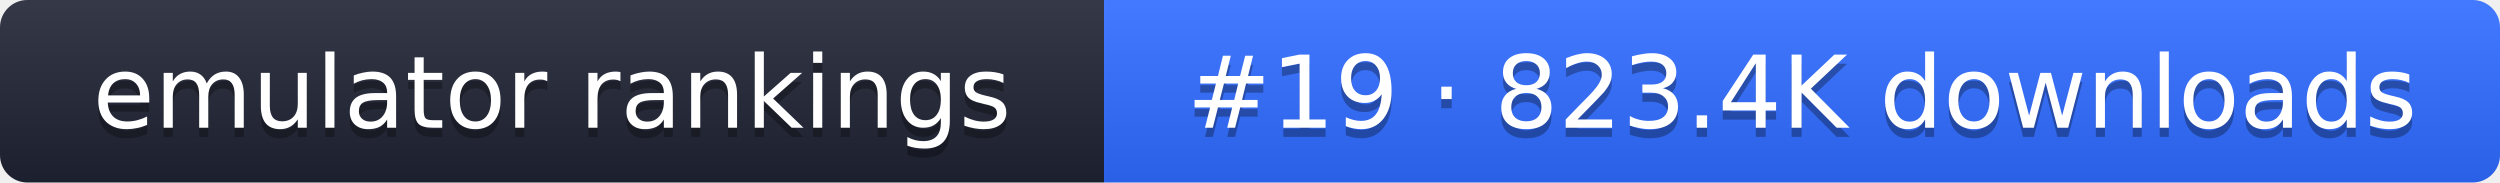
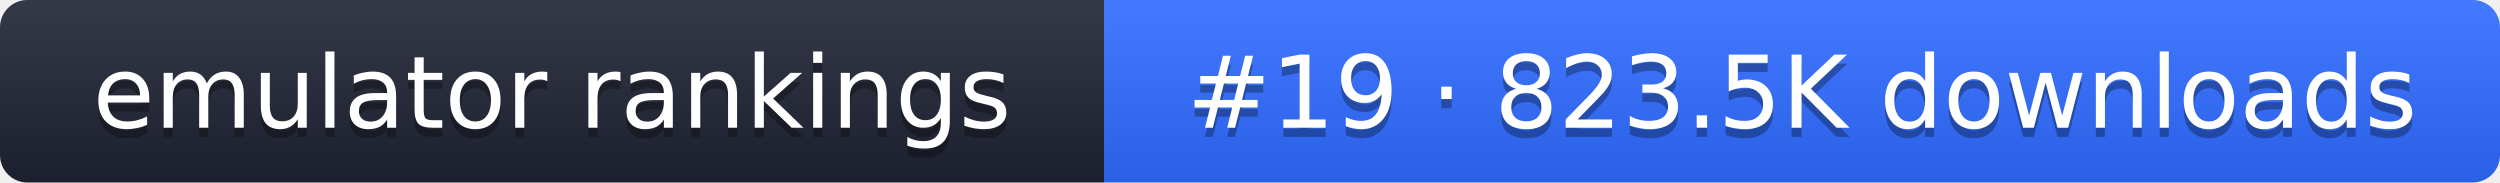
- <svg xmlns="http://www.w3.org/2000/svg" width="274" height="20" role="img" aria-label="emulator rankings: #19 · 823.4K downloads">
+ <svg xmlns="http://www.w3.org/2000/svg" width="274" height="20" role="img" aria-label="emulator rankings: #19 · 823.5K downloads">
  <linearGradient id="g" x2="0" y2="100%">
    <stop offset="0" stop-color="#fff" stop-opacity=".1" />
    <stop offset="1" stop-opacity=".1" />
  </linearGradient>
  <clipPath id="r">
    <rect width="274" height="20" rx="3" fill="#fff" />
  </clipPath>
  <g clip-path="url(#r)">
    <rect width="121" height="20" fill="#1f2433" />
    <rect x="121" width="153" height="20" fill="#2f6bff" />
    <rect width="274" height="20" fill="url(#g)" />
  </g>
  <g fill="#fff" text-anchor="middle" font-family="Verdana,DejaVu Sans,sans-serif" font-size="11">
    <text x="60.5" y="15" fill="#010101" fill-opacity=".3">emulator rankings</text>
    <text x="60.5" y="14">emulator rankings</text>
-     <text x="197.5" y="15" fill="#010101" fill-opacity=".3">#19 · 823.4K downloads</text>
-     <text x="197.5" y="14">#19 · 823.4K downloads</text>
+     <text x="197.5" y="15" fill="#010101" fill-opacity=".3">#19 · 823.5K downloads</text>
+     <text x="197.5" y="14">#19 · 823.5K downloads</text>
  </g>
</svg>
